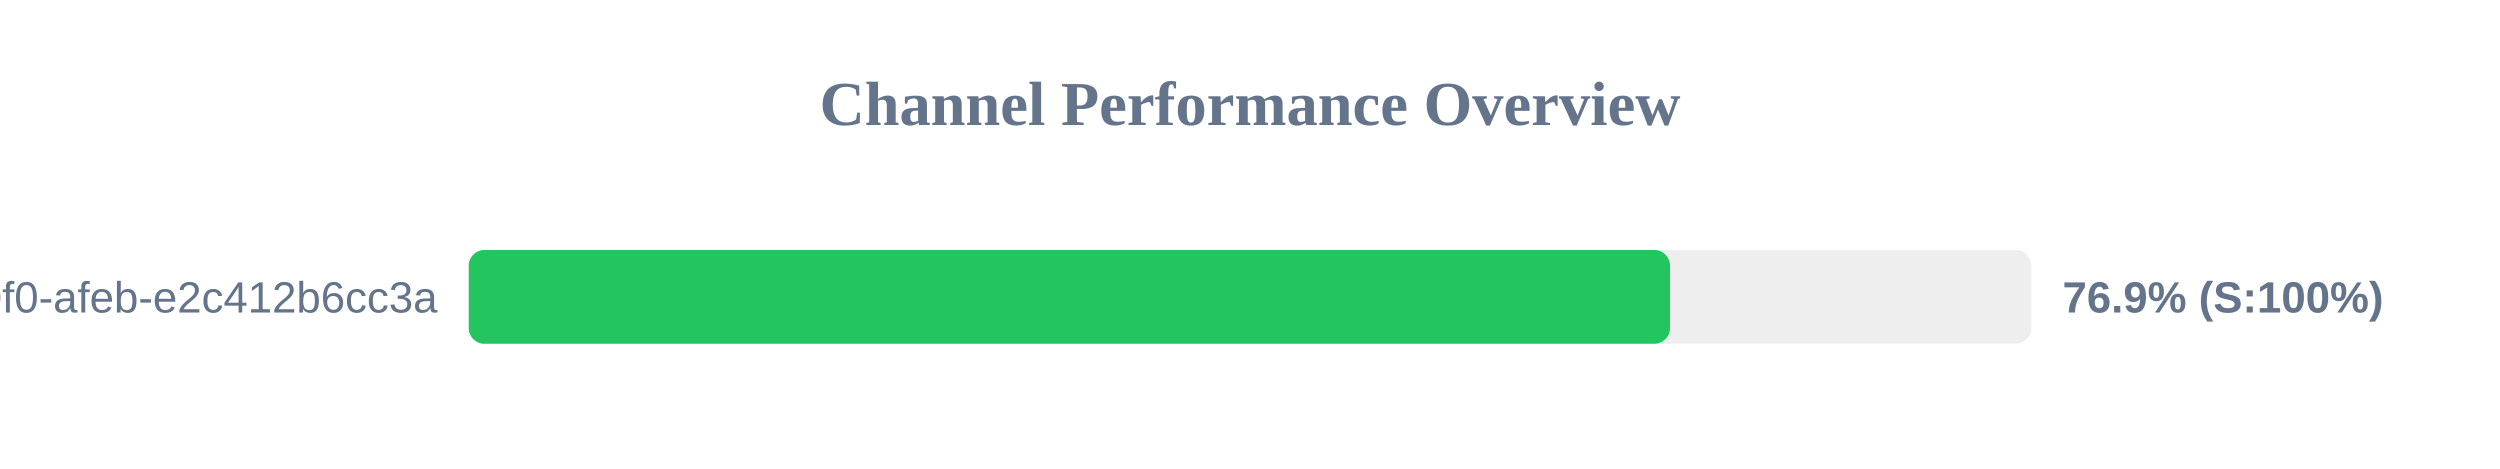
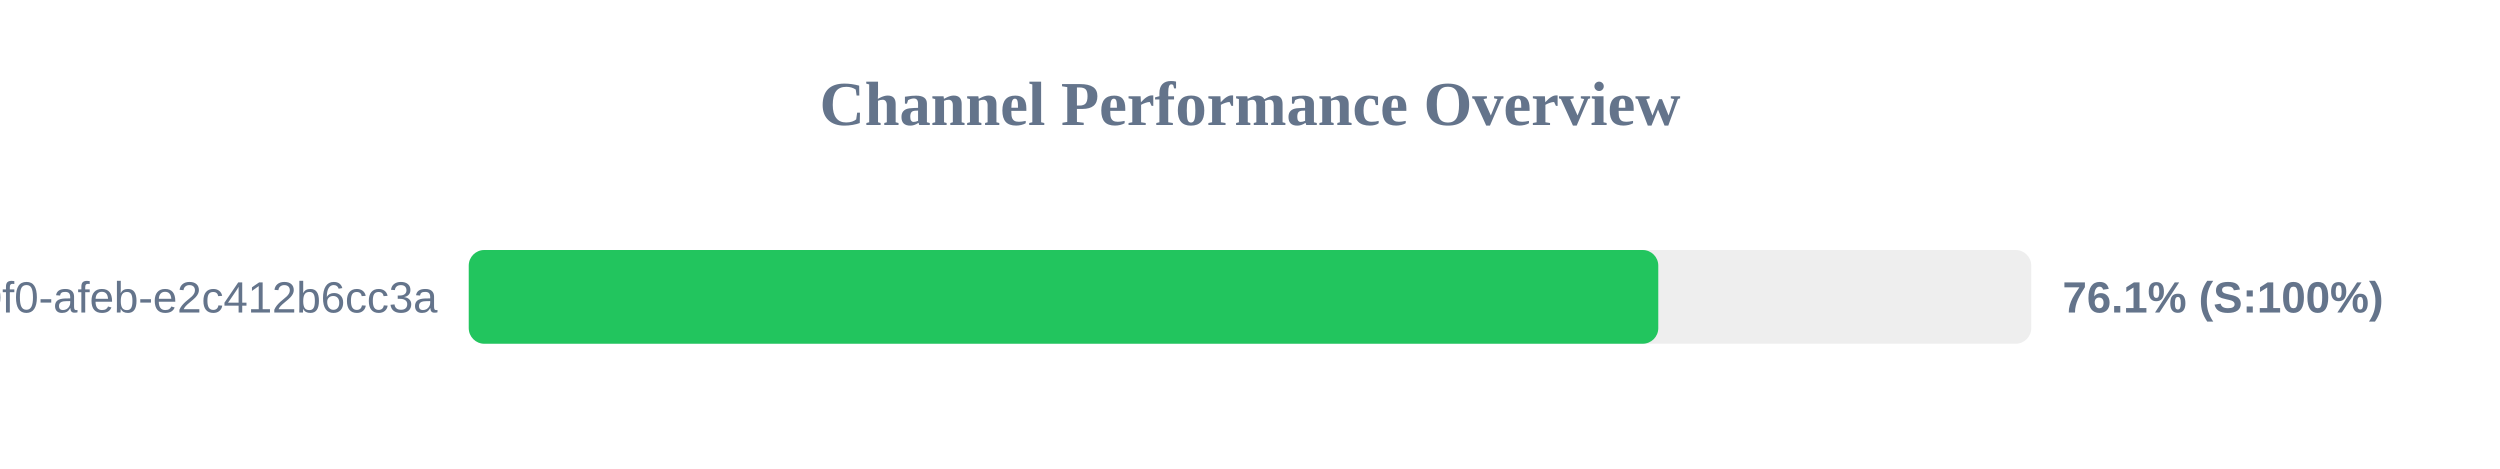
<svg xmlns="http://www.w3.org/2000/svg" width="800" height="150" version="1.1">
  <style>
        .row { font: 14px Arial; fill: #64748b; }
        .score { font: bold 14px Arial; fill: #64748b; }
    </style>
  <text x="400" y="40" text-anchor="middle" font-size="20px" font-weight="bold" fill="#64748b">Channel Performance Overview</text>
  <rect x="150" y="80" width="500" height="30" fill="#eee" rx="5" />
-   <rect x="150" y="80" width="384.4" height="30" fill="#22c55e" rx="5" />
+   <rect x="150" y="80" width="380.65" height="30" fill="#22c55e" rx="5" />
  <text x="140" y="100" text-anchor="end" class="row">?uuid=c6e02cd8-ce11-40f0-afeb-e2c412b6cc3a</text>
-   <text x="660" y="100" text-anchor="start" class="score">76.9% (S:100%)</text>
+   <text x="660" y="100" text-anchor="start" class="score">76.1% (S:100%)</text>
</svg>
